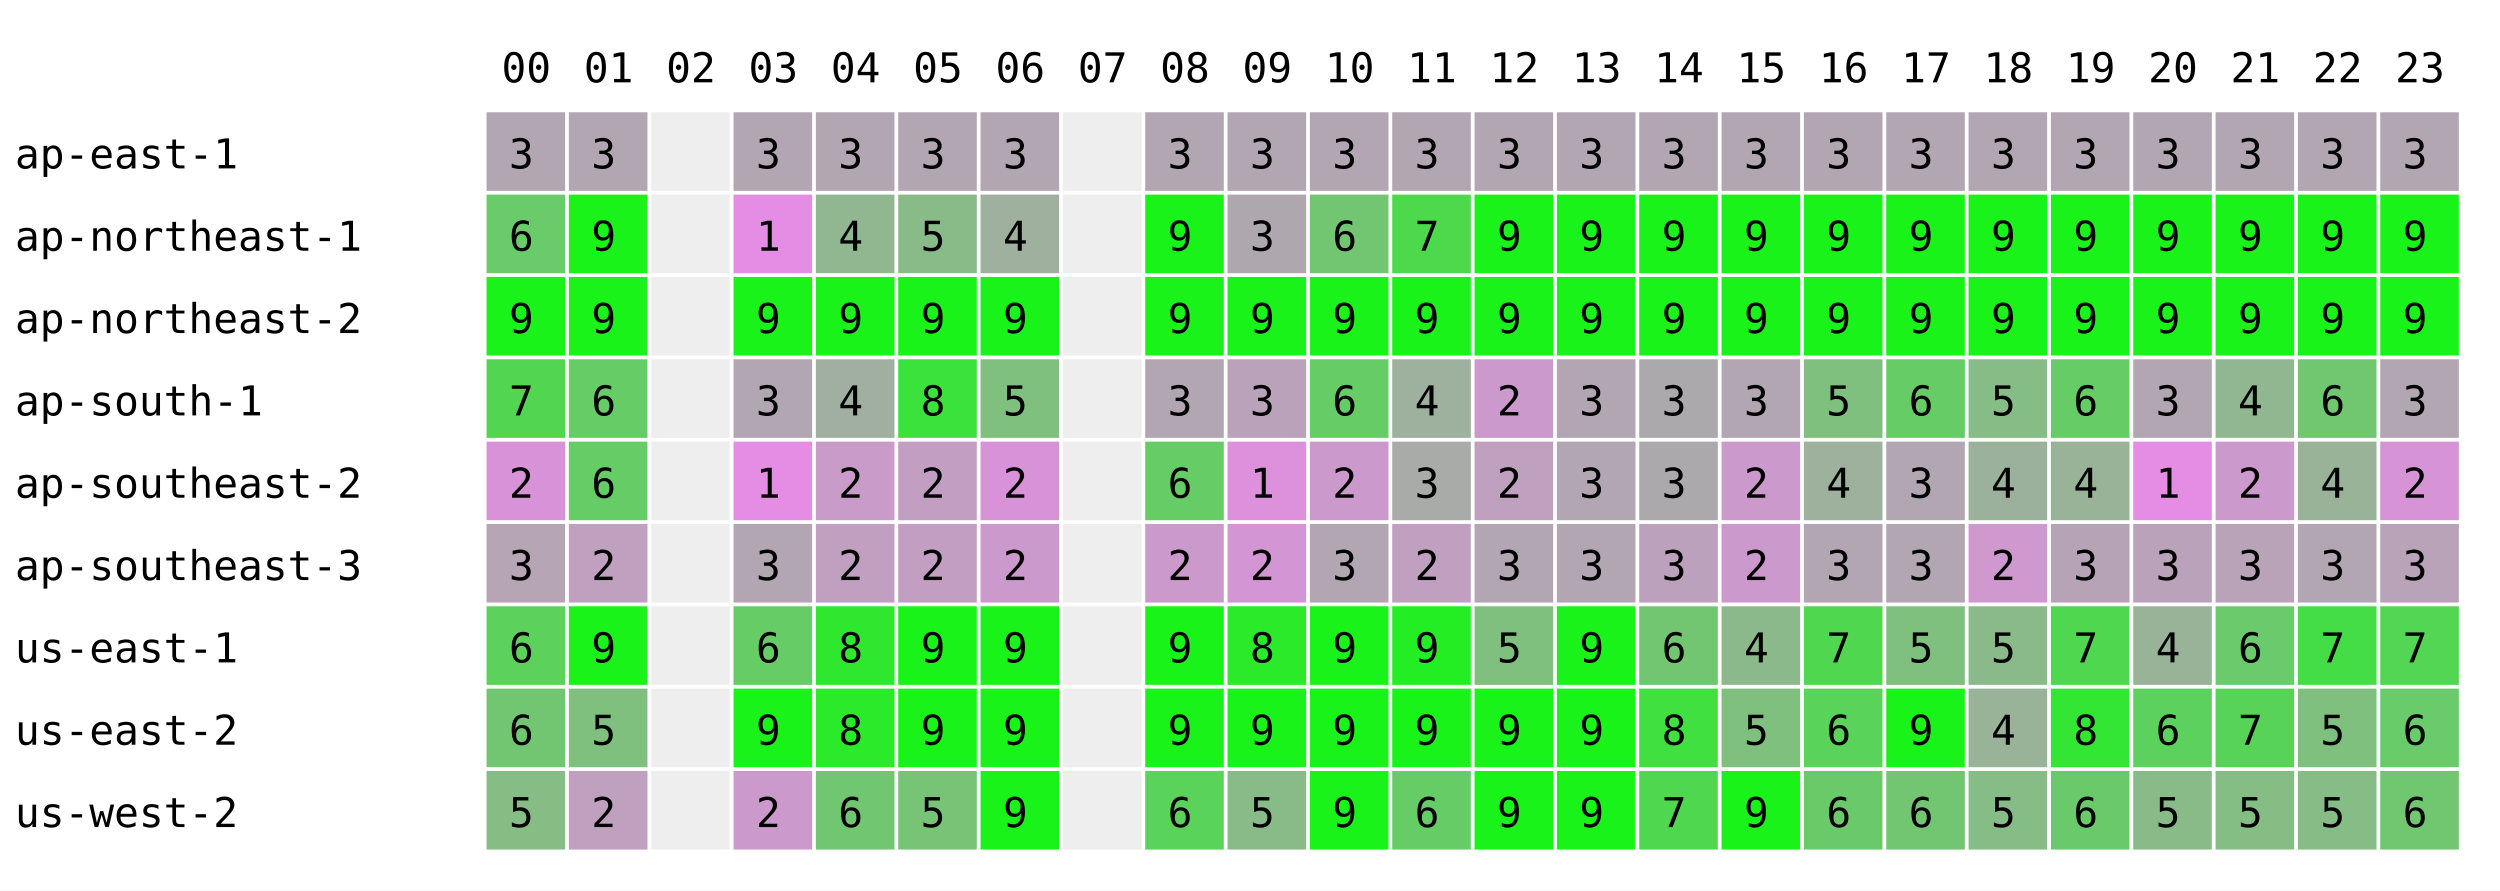
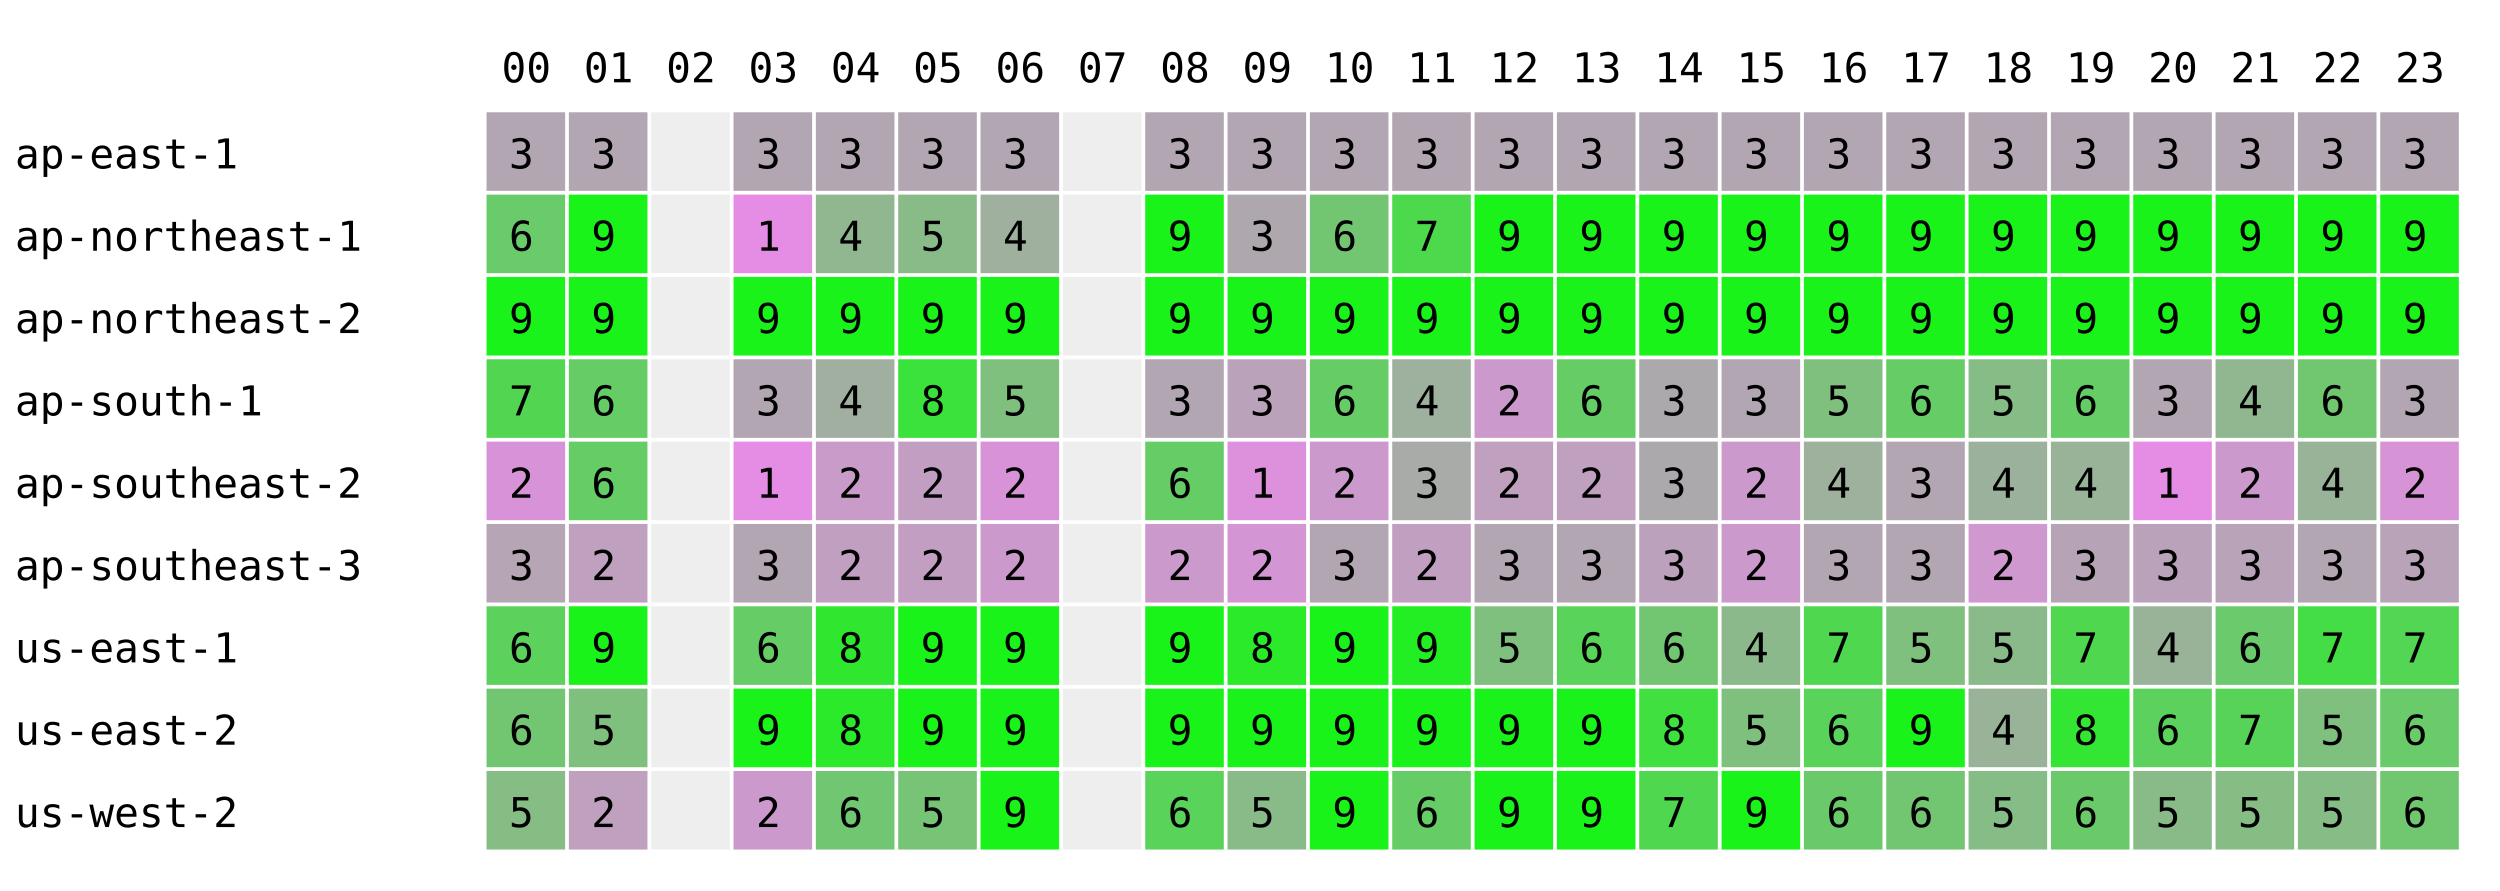
<svg xmlns="http://www.w3.org/2000/svg" width="668" height="238" font-family="monospace" font-size="11">
  <rect width="668" height="238" fill="white" />
  <text x="134" y="22">00</text>
  <text x="156" y="22">01</text>
  <text x="178" y="22">02</text>
  <text x="200" y="22">03</text>
  <text x="222" y="22">04</text>
  <text x="244" y="22">05</text>
  <text x="266" y="22">06</text>
  <text x="288" y="22">07</text>
  <text x="310" y="22">08</text>
  <text x="332" y="22">09</text>
  <text x="354" y="22">10</text>
  <text x="376" y="22">11</text>
  <text x="398" y="22">12</text>
  <text x="420" y="22">13</text>
  <text x="442" y="22">14</text>
  <text x="464" y="22">15</text>
  <text x="486" y="22">16</text>
  <text x="508" y="22">17</text>
  <text x="530" y="22">18</text>
  <text x="552" y="22">19</text>
  <text x="574" y="22">20</text>
  <text x="596" y="22">21</text>
  <text x="618" y="22">22</text>
  <text x="640" y="22">23</text>
  <text x="4" y="45">ap-east-1</text>
  <rect x="130" y="30" width="21" height="21" fill="rgb(178,166,178)" />
  <text x="136" y="45">3</text>
  <rect x="152" y="30" width="21" height="21" fill="rgb(178,166,178)" />
  <text x="158" y="45">3</text>
  <rect x="174" y="30" width="21" height="21" fill="#eeeeee" />
  <rect x="196" y="30" width="21" height="21" fill="rgb(178,166,178)" />
  <text x="202" y="45">3</text>
  <rect x="218" y="30" width="21" height="21" fill="rgb(178,166,178)" />
  <text x="224" y="45">3</text>
  <rect x="240" y="30" width="21" height="21" fill="rgb(178,166,178)" />
  <text x="246" y="45">3</text>
  <rect x="262" y="30" width="21" height="21" fill="rgb(178,166,178)" />
  <text x="268" y="45">3</text>
  <rect x="284" y="30" width="21" height="21" fill="#eeeeee" />
  <rect x="306" y="30" width="21" height="21" fill="rgb(178,166,178)" />
  <text x="312" y="45">3</text>
  <rect x="328" y="30" width="21" height="21" fill="rgb(178,166,178)" />
  <text x="334" y="45">3</text>
  <rect x="350" y="30" width="21" height="21" fill="rgb(178,166,178)" />
  <text x="356" y="45">3</text>
  <rect x="372" y="30" width="21" height="21" fill="rgb(178,166,178)" />
  <text x="378" y="45">3</text>
  <rect x="394" y="30" width="21" height="21" fill="rgb(178,166,178)" />
  <text x="400" y="45">3</text>
  <rect x="416" y="30" width="21" height="21" fill="rgb(178,166,178)" />
  <text x="422" y="45">3</text>
  <rect x="438" y="30" width="21" height="21" fill="rgb(178,166,178)" />
  <text x="444" y="45">3</text>
  <rect x="460" y="30" width="21" height="21" fill="rgb(178,166,178)" />
  <text x="466" y="45">3</text>
  <rect x="482" y="30" width="21" height="21" fill="rgb(178,166,178)" />
  <text x="488" y="45">3</text>
  <rect x="504" y="30" width="21" height="21" fill="rgb(178,166,178)" />
  <text x="510" y="45">3</text>
  <rect x="526" y="30" width="21" height="21" fill="rgb(178,166,178)" />
  <text x="532" y="45">3</text>
  <rect x="548" y="30" width="21" height="21" fill="rgb(178,166,178)" />
  <text x="554" y="45">3</text>
  <rect x="570" y="30" width="21" height="21" fill="rgb(178,166,178)" />
  <text x="576" y="45">3</text>
  <rect x="592" y="30" width="21" height="21" fill="rgb(178,166,178)" />
  <text x="598" y="45">3</text>
  <rect x="614" y="30" width="21" height="21" fill="rgb(178,166,178)" />
  <text x="620" y="45">3</text>
  <rect x="636" y="30" width="21" height="21" fill="rgb(178,166,178)" />
  <text x="642" y="45">3</text>
  <text x="4" y="67">ap-northeast-1</text>
  <rect x="130" y="52" width="21" height="21" fill="rgb(105,203,105)" />
  <text x="136" y="67">6</text>
  <rect x="152" y="52" width="21" height="21" fill="rgb(25,243,25)" />
  <text x="158" y="67">9</text>
  <rect x="174" y="52" width="21" height="21" fill="#eeeeee" />
  <rect x="196" y="52" width="21" height="21" fill="rgb(229,141,229)" />
  <text x="202" y="67">1</text>
  <rect x="218" y="52" width="21" height="21" fill="rgb(144,183,144)" />
  <text x="224" y="67">4</text>
  <rect x="240" y="52" width="21" height="21" fill="rgb(136,187,136)" />
  <text x="246" y="67">5</text>
  <rect x="262" y="52" width="21" height="21" fill="rgb(159,176,159)" />
  <text x="268" y="67">4</text>
  <rect x="284" y="52" width="21" height="21" fill="#eeeeee" />
  <rect x="306" y="52" width="21" height="21" fill="rgb(25,243,25)" />
  <text x="312" y="67">9</text>
  <rect x="328" y="52" width="21" height="21" fill="rgb(174,168,174)" />
  <text x="334" y="67">3</text>
  <rect x="350" y="52" width="21" height="21" fill="rgb(114,198,114)" />
  <text x="356" y="67">6</text>
  <rect x="372" y="52" width="21" height="21" fill="rgb(76,217,76)" />
  <text x="378" y="67">7</text>
  <rect x="394" y="52" width="21" height="21" fill="rgb(25,243,25)" />
  <text x="400" y="67">9</text>
  <rect x="416" y="52" width="21" height="21" fill="rgb(25,243,25)" />
  <text x="422" y="67">9</text>
  <rect x="438" y="52" width="21" height="21" fill="rgb(25,243,25)" />
  <text x="444" y="67">9</text>
  <rect x="460" y="52" width="21" height="21" fill="rgb(25,243,25)" />
  <text x="466" y="67">9</text>
  <rect x="482" y="52" width="21" height="21" fill="rgb(25,243,25)" />
  <text x="488" y="67">9</text>
  <rect x="504" y="52" width="21" height="21" fill="rgb(25,243,25)" />
  <text x="510" y="67">9</text>
  <rect x="526" y="52" width="21" height="21" fill="rgb(25,243,25)" />
  <text x="532" y="67">9</text>
  <rect x="548" y="52" width="21" height="21" fill="rgb(25,243,25)" />
  <text x="554" y="67">9</text>
  <rect x="570" y="52" width="21" height="21" fill="rgb(25,243,25)" />
  <text x="576" y="67">9</text>
  <rect x="592" y="52" width="21" height="21" fill="rgb(25,243,25)" />
  <text x="598" y="67">9</text>
  <rect x="614" y="52" width="21" height="21" fill="rgb(25,243,25)" />
  <text x="620" y="67">9</text>
  <rect x="636" y="52" width="21" height="21" fill="rgb(25,243,25)" />
  <text x="642" y="67">9</text>
  <text x="4" y="89">ap-northeast-2</text>
  <rect x="130" y="74" width="21" height="21" fill="rgb(25,243,25)" />
  <text x="136" y="89">9</text>
  <rect x="152" y="74" width="21" height="21" fill="rgb(25,243,25)" />
  <text x="158" y="89">9</text>
  <rect x="174" y="74" width="21" height="21" fill="#eeeeee" />
  <rect x="196" y="74" width="21" height="21" fill="rgb(25,243,25)" />
  <text x="202" y="89">9</text>
  <rect x="218" y="74" width="21" height="21" fill="rgb(25,243,25)" />
  <text x="224" y="89">9</text>
  <rect x="240" y="74" width="21" height="21" fill="rgb(25,243,25)" />
  <text x="246" y="89">9</text>
  <rect x="262" y="74" width="21" height="21" fill="rgb(25,243,25)" />
  <text x="268" y="89">9</text>
  <rect x="284" y="74" width="21" height="21" fill="#eeeeee" />
  <rect x="306" y="74" width="21" height="21" fill="rgb(25,243,25)" />
  <text x="312" y="89">9</text>
  <rect x="328" y="74" width="21" height="21" fill="rgb(25,243,25)" />
  <text x="334" y="89">9</text>
  <rect x="350" y="74" width="21" height="21" fill="rgb(25,243,25)" />
  <text x="356" y="89">9</text>
  <rect x="372" y="74" width="21" height="21" fill="rgb(25,243,25)" />
  <text x="378" y="89">9</text>
  <rect x="394" y="74" width="21" height="21" fill="rgb(25,243,25)" />
  <text x="400" y="89">9</text>
  <rect x="416" y="74" width="21" height="21" fill="rgb(25,243,25)" />
  <text x="422" y="89">9</text>
  <rect x="438" y="74" width="21" height="21" fill="rgb(25,243,25)" />
  <text x="444" y="89">9</text>
  <rect x="460" y="74" width="21" height="21" fill="rgb(25,243,25)" />
  <text x="466" y="89">9</text>
  <rect x="482" y="74" width="21" height="21" fill="rgb(25,243,25)" />
  <text x="488" y="89">9</text>
  <rect x="504" y="74" width="21" height="21" fill="rgb(25,243,25)" />
  <text x="510" y="89">9</text>
  <rect x="526" y="74" width="21" height="21" fill="rgb(25,243,25)" />
  <text x="532" y="89">9</text>
  <rect x="548" y="74" width="21" height="21" fill="rgb(25,243,25)" />
  <text x="554" y="89">9</text>
  <rect x="570" y="74" width="21" height="21" fill="rgb(25,243,25)" />
  <text x="576" y="89">9</text>
  <rect x="592" y="74" width="21" height="21" fill="rgb(25,243,25)" />
  <text x="598" y="89">9</text>
  <rect x="614" y="74" width="21" height="21" fill="rgb(25,243,25)" />
  <text x="620" y="89">9</text>
  <rect x="636" y="74" width="21" height="21" fill="rgb(25,243,25)" />
  <text x="642" y="89">9</text>
  <text x="4" y="111">ap-south-1</text>
  <rect x="130" y="96" width="21" height="21" fill="rgb(82,214,82)" />
  <text x="136" y="111">7</text>
  <rect x="152" y="96" width="21" height="21" fill="rgb(102,204,102)" />
  <text x="158" y="111">6</text>
  <rect x="174" y="96" width="21" height="21" fill="#eeeeee" />
  <rect x="196" y="96" width="21" height="21" fill="rgb(178,166,178)" />
  <text x="202" y="111">3</text>
  <rect x="218" y="96" width="21" height="21" fill="rgb(161,175,161)" />
  <text x="224" y="111">4</text>
  <rect x="240" y="96" width="21" height="21" fill="rgb(59,226,59)" />
  <text x="246" y="111">8</text>
  <rect x="262" y="96" width="21" height="21" fill="rgb(127,192,127)" />
  <text x="268" y="111">5</text>
  <rect x="284" y="96" width="21" height="21" fill="#eeeeee" />
  <rect x="306" y="96" width="21" height="21" fill="rgb(178,166,178)" />
  <text x="312" y="111">3</text>
  <rect x="328" y="96" width="21" height="21" fill="rgb(187,162,187)" />
  <text x="334" y="111">3</text>
  <rect x="350" y="96" width="21" height="21" fill="rgb(102,204,102)" />
  <text x="356" y="111">6</text>
  <rect x="372" y="96" width="21" height="21" fill="rgb(158,176,158)" />
  <text x="378" y="111">4</text>
  <rect x="394" y="96" width="21" height="21" fill="rgb(204,153,204)" />
  <text x="400" y="111">2</text>
-   <rect x="416" y="96" width="21" height="21" fill="rgb(178,166,178)" />
-   <text x="422" y="111">3</text>
+   <rect x="416" y="96" width="21" height="21" fill="rgb(102,204,102)" />
+   <text x="422" y="111">6</text>
  <rect x="438" y="96" width="21" height="21" fill="rgb(172,169,172)" />
  <text x="444" y="111">3</text>
  <rect x="460" y="96" width="21" height="21" fill="rgb(178,166,178)" />
  <text x="466" y="111">3</text>
  <rect x="482" y="96" width="21" height="21" fill="rgb(127,192,127)" />
  <text x="488" y="111">5</text>
  <rect x="504" y="96" width="21" height="21" fill="rgb(102,204,102)" />
  <text x="510" y="111">6</text>
  <rect x="526" y="96" width="21" height="21" fill="rgb(134,188,134)" />
  <text x="532" y="111">5</text>
  <rect x="548" y="96" width="21" height="21" fill="rgb(102,204,102)" />
  <text x="554" y="111">6</text>
  <rect x="570" y="96" width="21" height="21" fill="rgb(178,166,178)" />
  <text x="576" y="111">3</text>
  <rect x="592" y="96" width="21" height="21" fill="rgb(144,183,144)" />
  <text x="598" y="111">4</text>
  <rect x="614" y="96" width="21" height="21" fill="rgb(112,199,112)" />
  <text x="620" y="111">6</text>
  <rect x="636" y="96" width="21" height="21" fill="rgb(178,166,178)" />
  <text x="642" y="111">3</text>
  <text x="4" y="133">ap-southeast-2</text>
  <rect x="130" y="118" width="21" height="21" fill="rgb(216,147,216)" />
  <text x="136" y="133">2</text>
  <rect x="152" y="118" width="21" height="21" fill="rgb(102,204,102)" />
  <text x="158" y="133">6</text>
  <rect x="174" y="118" width="21" height="21" fill="#eeeeee" />
  <rect x="196" y="118" width="21" height="21" fill="rgb(229,141,229)" />
  <text x="202" y="133">1</text>
  <rect x="218" y="118" width="21" height="21" fill="rgb(201,155,201)" />
  <text x="224" y="133">2</text>
  <rect x="240" y="118" width="21" height="21" fill="rgb(195,158,195)" />
  <text x="246" y="133">2</text>
  <rect x="262" y="118" width="21" height="21" fill="rgb(216,147,216)" />
  <text x="268" y="133">2</text>
  <rect x="284" y="118" width="21" height="21" fill="#eeeeee" />
  <rect x="306" y="118" width="21" height="21" fill="rgb(102,204,102)" />
  <text x="312" y="133">6</text>
  <rect x="328" y="118" width="21" height="21" fill="rgb(221,145,221)" />
  <text x="334" y="133">1</text>
  <rect x="350" y="118" width="21" height="21" fill="rgb(204,153,204)" />
  <text x="356" y="133">2</text>
  <rect x="372" y="118" width="21" height="21" fill="rgb(168,171,168)" />
  <text x="378" y="133">3</text>
  <rect x="394" y="118" width="21" height="21" fill="rgb(191,160,191)" />
  <text x="400" y="133">2</text>
-   <rect x="416" y="118" width="21" height="21" fill="rgb(178,166,178)" />
-   <text x="422" y="133">3</text>
+   <rect x="416" y="118" width="21" height="21" fill="rgb(191,160,191)" />
+   <text x="422" y="133">2</text>
  <rect x="438" y="118" width="21" height="21" fill="rgb(172,169,172)" />
  <text x="444" y="133">3</text>
  <rect x="460" y="118" width="21" height="21" fill="rgb(204,153,204)" />
  <text x="466" y="133">2</text>
  <rect x="482" y="118" width="21" height="21" fill="rgb(157,177,157)" />
  <text x="488" y="133">4</text>
  <rect x="504" y="118" width="21" height="21" fill="rgb(178,166,178)" />
  <text x="510" y="133">3</text>
  <rect x="526" y="118" width="21" height="21" fill="rgb(156,177,156)" />
  <text x="532" y="133">4</text>
  <rect x="548" y="118" width="21" height="21" fill="rgb(153,179,153)" />
  <text x="554" y="133">4</text>
  <rect x="570" y="118" width="21" height="21" fill="rgb(229,141,229)" />
  <text x="576" y="133">1</text>
  <rect x="592" y="118" width="21" height="21" fill="rgb(204,153,204)" />
  <text x="598" y="133">2</text>
  <rect x="614" y="118" width="21" height="21" fill="rgb(153,179,153)" />
  <text x="620" y="133">4</text>
  <rect x="636" y="118" width="21" height="21" fill="rgb(214,148,214)" />
  <text x="642" y="133">2</text>
  <text x="4" y="155">ap-southeast-3</text>
  <rect x="130" y="140" width="21" height="21" fill="rgb(181,165,181)" />
  <text x="136" y="155">3</text>
  <rect x="152" y="140" width="21" height="21" fill="rgb(191,160,191)" />
  <text x="158" y="155">2</text>
  <rect x="174" y="140" width="21" height="21" fill="#eeeeee" />
  <rect x="196" y="140" width="21" height="21" fill="rgb(178,166,178)" />
  <text x="202" y="155">3</text>
  <rect x="218" y="140" width="21" height="21" fill="rgb(192,159,192)" />
  <text x="224" y="155">2</text>
  <rect x="240" y="140" width="21" height="21" fill="rgb(195,158,195)" />
  <text x="246" y="155">2</text>
  <rect x="262" y="140" width="21" height="21" fill="rgb(204,153,204)" />
  <text x="268" y="155">2</text>
  <rect x="284" y="140" width="21" height="21" fill="#eeeeee" />
  <rect x="306" y="140" width="21" height="21" fill="rgb(204,153,204)" />
  <text x="312" y="155">2</text>
  <rect x="328" y="140" width="21" height="21" fill="rgb(212,149,212)" />
  <text x="334" y="155">2</text>
  <rect x="350" y="140" width="21" height="21" fill="rgb(178,166,178)" />
  <text x="356" y="155">3</text>
  <rect x="372" y="140" width="21" height="21" fill="rgb(193,159,193)" />
  <text x="378" y="155">2</text>
  <rect x="394" y="140" width="21" height="21" fill="rgb(178,166,178)" />
  <text x="400" y="155">3</text>
  <rect x="416" y="140" width="21" height="21" fill="rgb(178,166,178)" />
  <text x="422" y="155">3</text>
  <rect x="438" y="140" width="21" height="21" fill="rgb(188,161,188)" />
  <text x="444" y="155">3</text>
  <rect x="460" y="140" width="21" height="21" fill="rgb(204,153,204)" />
  <text x="466" y="155">2</text>
  <rect x="482" y="140" width="21" height="21" fill="rgb(178,166,178)" />
  <text x="488" y="155">3</text>
  <rect x="504" y="140" width="21" height="21" fill="rgb(178,166,178)" />
  <text x="510" y="155">3</text>
  <rect x="526" y="140" width="21" height="21" fill="rgb(207,152,207)" />
  <text x="532" y="155">2</text>
  <rect x="548" y="140" width="21" height="21" fill="rgb(182,164,182)" />
  <text x="554" y="155">3</text>
  <rect x="570" y="140" width="21" height="21" fill="rgb(187,162,187)" />
  <text x="576" y="155">3</text>
  <rect x="592" y="140" width="21" height="21" fill="rgb(184,163,184)" />
  <text x="598" y="155">3</text>
  <rect x="614" y="140" width="21" height="21" fill="rgb(178,166,178)" />
  <text x="620" y="155">3</text>
  <rect x="636" y="140" width="21" height="21" fill="rgb(185,163,185)" />
  <text x="642" y="155">3</text>
  <text x="4" y="177">us-east-1</text>
  <rect x="130" y="162" width="21" height="21" fill="rgb(92,209,92)" />
  <text x="136" y="177">6</text>
  <rect x="152" y="162" width="21" height="21" fill="rgb(25,243,25)" />
  <text x="158" y="177">9</text>
  <rect x="174" y="162" width="21" height="21" fill="#eeeeee" />
  <rect x="196" y="162" width="21" height="21" fill="rgb(102,204,102)" />
  <text x="202" y="177">6</text>
  <rect x="218" y="162" width="21" height="21" fill="rgb(48,231,48)" />
  <text x="224" y="177">8</text>
  <rect x="240" y="162" width="21" height="21" fill="rgb(25,243,25)" />
  <text x="246" y="177">9</text>
  <rect x="262" y="162" width="21" height="21" fill="rgb(25,243,25)" />
  <text x="268" y="177">9</text>
  <rect x="284" y="162" width="21" height="21" fill="#eeeeee" />
  <rect x="306" y="162" width="21" height="21" fill="rgb(25,243,25)" />
  <text x="312" y="177">9</text>
  <rect x="328" y="162" width="21" height="21" fill="rgb(42,234,42)" />
  <text x="334" y="177">8</text>
  <rect x="350" y="162" width="21" height="21" fill="rgb(25,243,25)" />
  <text x="356" y="177">9</text>
  <rect x="372" y="162" width="21" height="21" fill="rgb(35,238,35)" />
  <text x="378" y="177">9</text>
  <rect x="394" y="162" width="21" height="21" fill="rgb(127,192,127)" />
  <text x="400" y="177">5</text>
-   <rect x="416" y="162" width="21" height="21" fill="rgb(25,243,25)" />
-   <text x="422" y="177">9</text>
+   <rect x="416" y="162" width="21" height="21" fill="rgb(89,211,89)" />
+   <text x="422" y="177">6</text>
  <rect x="438" y="162" width="21" height="21" fill="rgb(114,198,114)" />
  <text x="444" y="177">6</text>
  <rect x="460" y="162" width="21" height="21" fill="rgb(140,185,140)" />
  <text x="466" y="177">4</text>
  <rect x="482" y="162" width="21" height="21" fill="rgb(80,215,80)" />
  <text x="488" y="177">7</text>
  <rect x="504" y="162" width="21" height="21" fill="rgb(127,192,127)" />
  <text x="510" y="177">5</text>
  <rect x="526" y="162" width="21" height="21" fill="rgb(138,186,138)" />
  <text x="532" y="177">5</text>
  <rect x="548" y="162" width="21" height="21" fill="rgb(80,215,80)" />
  <text x="554" y="177">7</text>
  <rect x="570" y="162" width="21" height="21" fill="rgb(153,179,153)" />
  <text x="576" y="177">4</text>
  <rect x="592" y="162" width="21" height="21" fill="rgb(107,202,107)" />
  <text x="598" y="177">6</text>
  <rect x="614" y="162" width="21" height="21" fill="rgb(69,221,69)" />
  <text x="620" y="177">7</text>
  <rect x="636" y="162" width="21" height="21" fill="rgb(83,214,83)" />
  <text x="642" y="177">7</text>
  <text x="4" y="199">us-east-2</text>
  <rect x="130" y="184" width="21" height="21" fill="rgb(114,198,114)" />
  <text x="136" y="199">6</text>
  <rect x="152" y="184" width="21" height="21" fill="rgb(127,192,127)" />
  <text x="158" y="199">5</text>
  <rect x="174" y="184" width="21" height="21" fill="#eeeeee" />
  <rect x="196" y="184" width="21" height="21" fill="rgb(25,243,25)" />
  <text x="202" y="199">9</text>
  <rect x="218" y="184" width="21" height="21" fill="rgb(42,234,42)" />
  <text x="224" y="199">8</text>
  <rect x="240" y="184" width="21" height="21" fill="rgb(25,243,25)" />
  <text x="246" y="199">9</text>
  <rect x="262" y="184" width="21" height="21" fill="rgb(25,243,25)" />
  <text x="268" y="199">9</text>
  <rect x="284" y="184" width="21" height="21" fill="#eeeeee" />
  <rect x="306" y="184" width="21" height="21" fill="rgb(25,243,25)" />
  <text x="312" y="199">9</text>
  <rect x="328" y="184" width="21" height="21" fill="rgb(25,243,25)" />
  <text x="334" y="199">9</text>
  <rect x="350" y="184" width="21" height="21" fill="rgb(25,243,25)" />
  <text x="356" y="199">9</text>
  <rect x="372" y="184" width="21" height="21" fill="rgb(25,243,25)" />
  <text x="378" y="199">9</text>
  <rect x="394" y="184" width="21" height="21" fill="rgb(25,243,25)" />
  <text x="400" y="199">9</text>
  <rect x="416" y="184" width="21" height="21" fill="rgb(25,243,25)" />
  <text x="422" y="199">9</text>
  <rect x="438" y="184" width="21" height="21" fill="rgb(63,224,63)" />
  <text x="444" y="199">8</text>
  <rect x="460" y="184" width="21" height="21" fill="rgb(127,192,127)" />
  <text x="466" y="199">5</text>
  <rect x="482" y="184" width="21" height="21" fill="rgb(89,211,89)" />
  <text x="488" y="199">6</text>
  <rect x="504" y="184" width="21" height="21" fill="rgb(25,243,25)" />
  <text x="510" y="199">9</text>
  <rect x="526" y="184" width="21" height="21" fill="rgb(153,179,153)" />
  <text x="532" y="199">4</text>
  <rect x="548" y="184" width="21" height="21" fill="rgb(51,230,51)" />
  <text x="554" y="199">8</text>
  <rect x="570" y="184" width="21" height="21" fill="rgb(93,209,93)" />
  <text x="576" y="199">6</text>
  <rect x="592" y="184" width="21" height="21" fill="rgb(87,212,87)" />
  <text x="598" y="199">7</text>
  <rect x="614" y="184" width="21" height="21" fill="rgb(127,192,127)" />
  <text x="620" y="199">5</text>
  <rect x="636" y="184" width="21" height="21" fill="rgb(105,203,105)" />
  <text x="642" y="199">6</text>
  <text x="4" y="221">us-west-2</text>
  <rect x="130" y="206" width="21" height="21" fill="rgb(133,189,133)" />
  <text x="136" y="221">5</text>
  <rect x="152" y="206" width="21" height="21" fill="rgb(191,160,191)" />
  <text x="158" y="221">2</text>
  <rect x="174" y="206" width="21" height="21" fill="#eeeeee" />
  <rect x="196" y="206" width="21" height="21" fill="rgb(204,153,204)" />
  <text x="202" y="221">2</text>
  <rect x="218" y="206" width="21" height="21" fill="rgb(113,199,113)" />
  <text x="224" y="221">6</text>
  <rect x="240" y="206" width="21" height="21" fill="rgb(119,196,119)" />
  <text x="246" y="221">5</text>
  <rect x="262" y="206" width="21" height="21" fill="rgb(25,243,25)" />
  <text x="268" y="221">9</text>
  <rect x="284" y="206" width="21" height="21" fill="#eeeeee" />
  <rect x="306" y="206" width="21" height="21" fill="rgb(89,211,89)" />
  <text x="312" y="221">6</text>
  <rect x="328" y="206" width="21" height="21" fill="rgb(136,187,136)" />
  <text x="334" y="221">5</text>
  <rect x="350" y="206" width="21" height="21" fill="rgb(25,243,25)" />
  <text x="356" y="221">9</text>
  <rect x="372" y="206" width="21" height="21" fill="rgb(102,204,102)" />
  <text x="378" y="221">6</text>
  <rect x="394" y="206" width="21" height="21" fill="rgb(25,243,25)" />
  <text x="400" y="221">9</text>
  <rect x="416" y="206" width="21" height="21" fill="rgb(25,243,25)" />
  <text x="422" y="221">9</text>
  <rect x="438" y="206" width="21" height="21" fill="rgb(79,216,79)" />
  <text x="444" y="221">7</text>
  <rect x="460" y="206" width="21" height="21" fill="rgb(25,243,25)" />
  <text x="466" y="221">9</text>
  <rect x="482" y="206" width="21" height="21" fill="rgb(106,202,106)" />
  <text x="488" y="221">6</text>
  <rect x="504" y="206" width="21" height="21" fill="rgb(114,198,114)" />
  <text x="510" y="221">6</text>
  <rect x="526" y="206" width="21" height="21" fill="rgb(134,188,134)" />
  <text x="532" y="221">5</text>
  <rect x="548" y="206" width="21" height="21" fill="rgb(106,202,106)" />
  <text x="554" y="221">6</text>
  <rect x="570" y="206" width="21" height="21" fill="rgb(136,187,136)" />
  <text x="576" y="221">5</text>
  <rect x="592" y="206" width="21" height="21" fill="rgb(133,189,133)" />
  <text x="598" y="221">5</text>
  <rect x="614" y="206" width="21" height="21" fill="rgb(134,188,134)" />
  <text x="620" y="221">5</text>
  <rect x="636" y="206" width="21" height="21" fill="rgb(112,199,112)" />
  <text x="642" y="221">6</text>
</svg>
